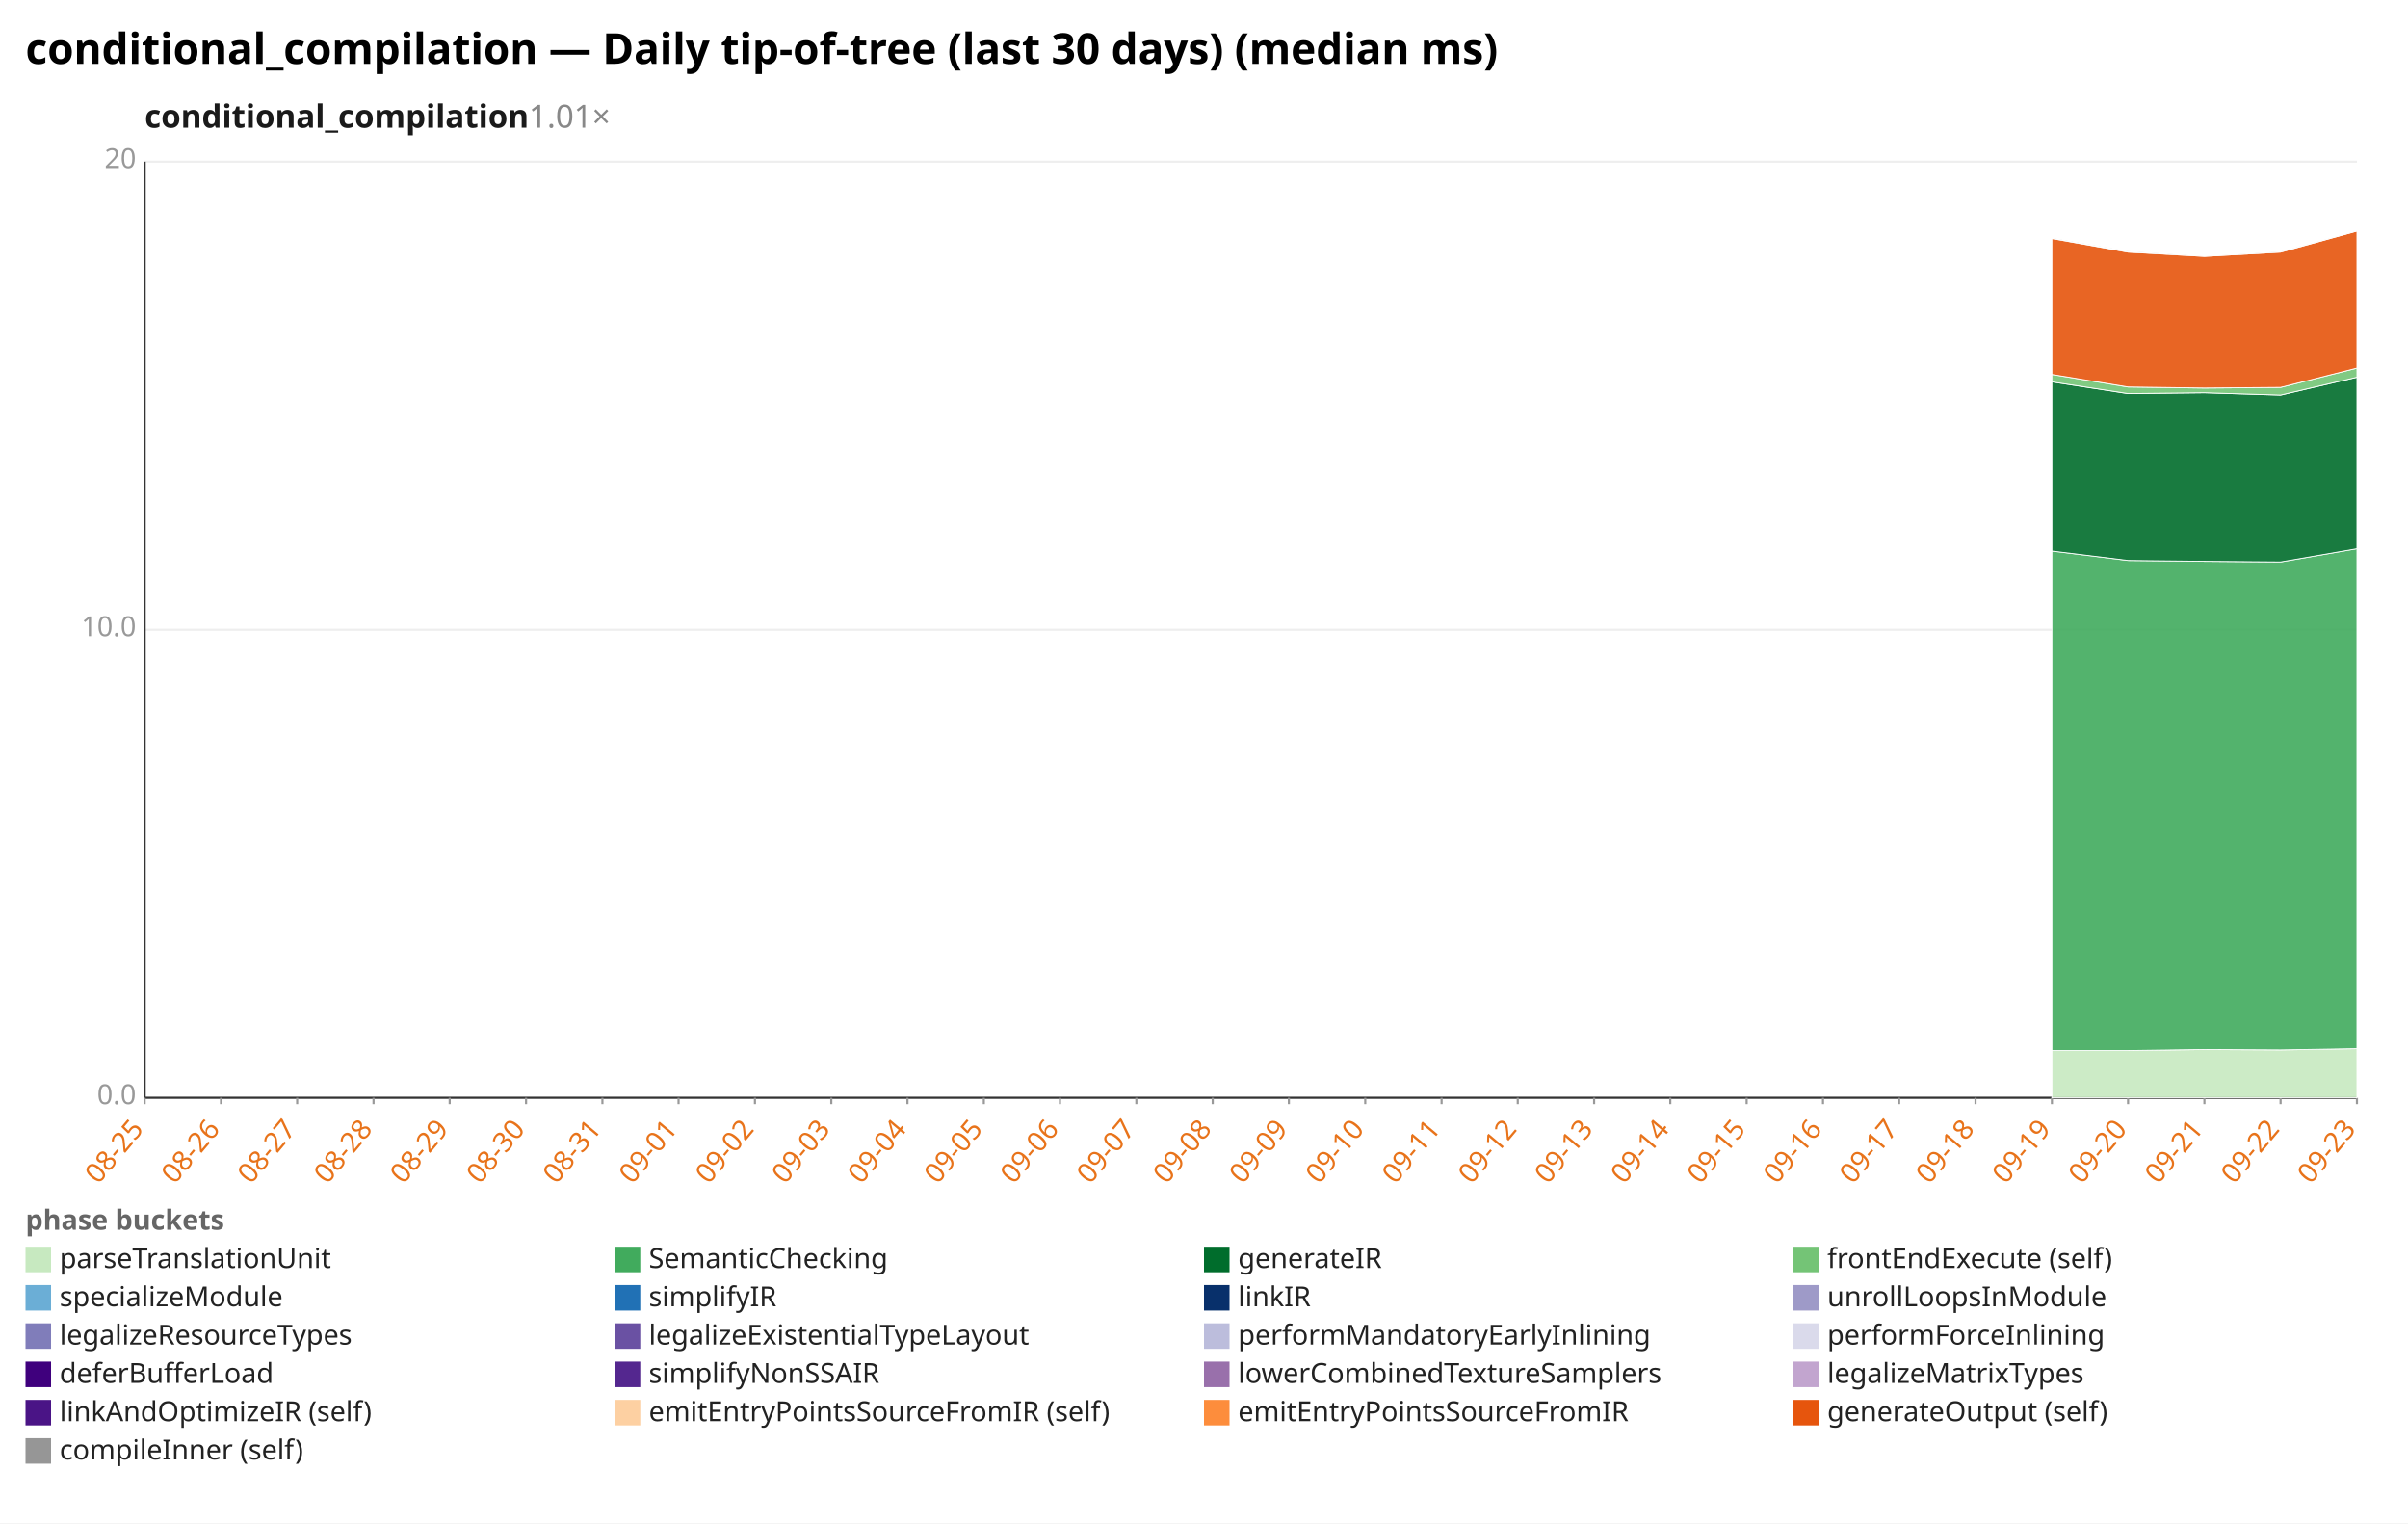
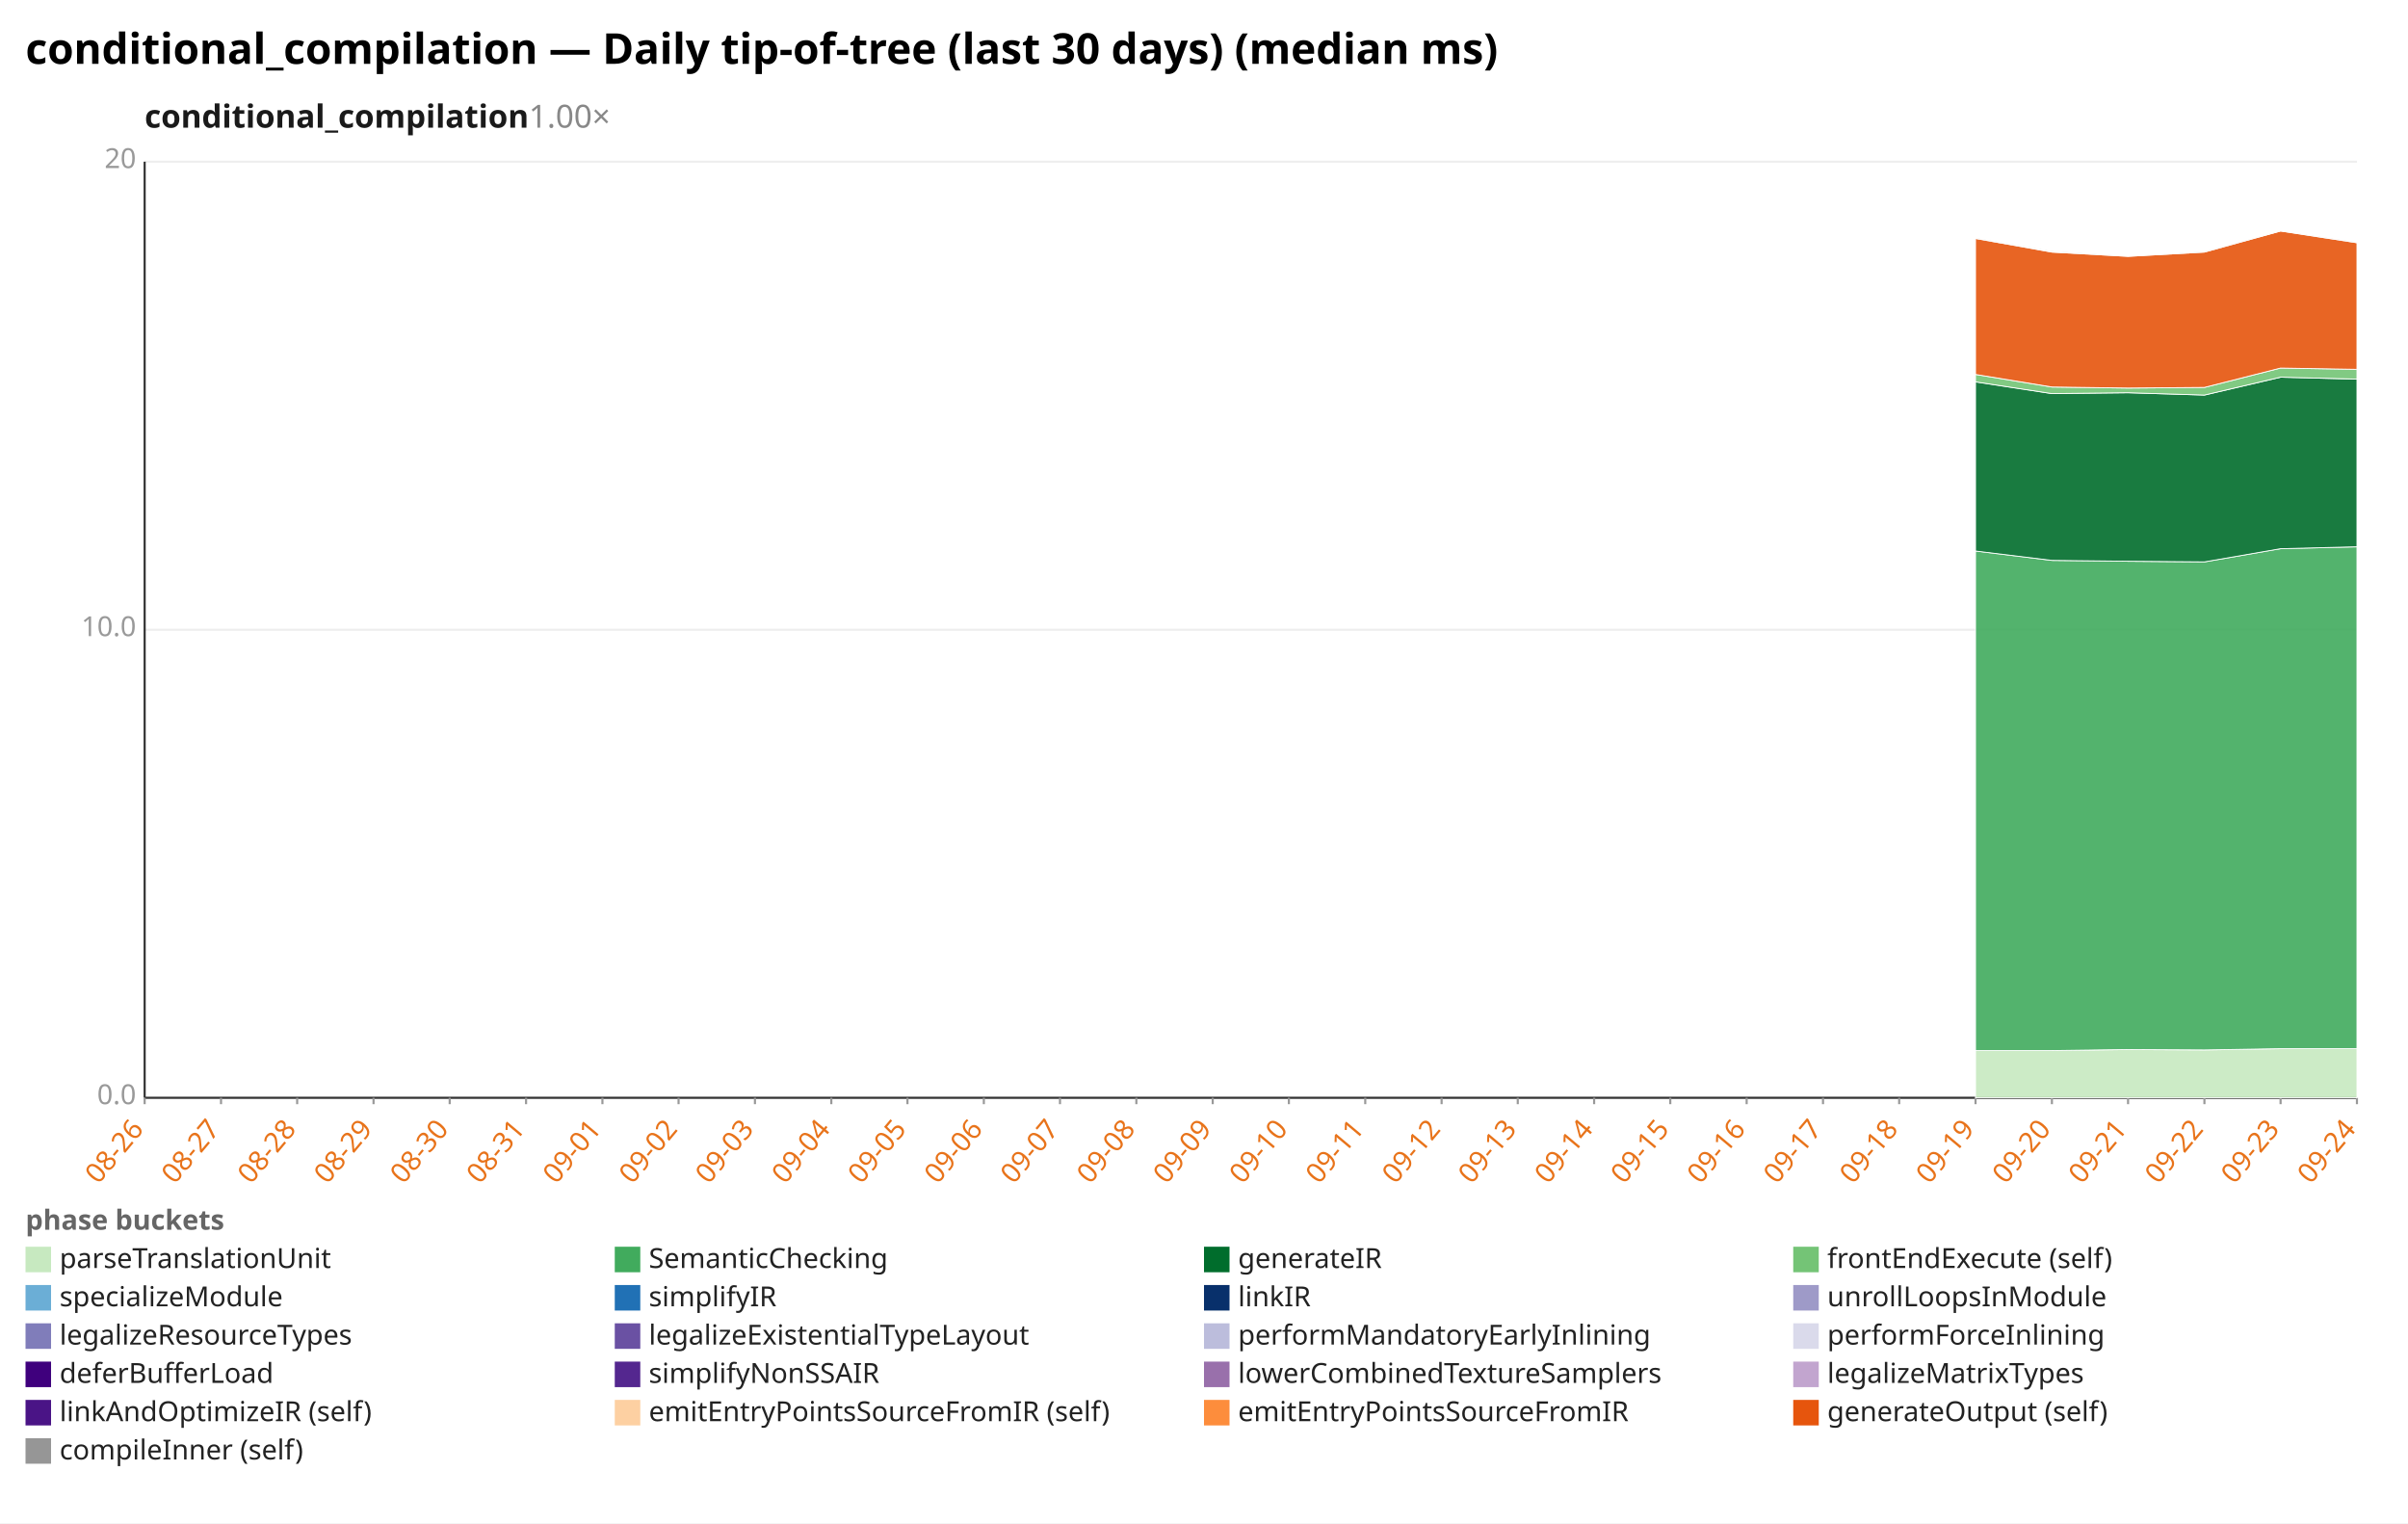
<svg xmlns="http://www.w3.org/2000/svg" width="1132" height="716" viewBox="0 0 1132 716" preserveAspectRatio="xMidYMid meet" font-family="sans-serif" font-size="13">
  <rect width="1132" height="716" fill="white" />
  <text x="12" y="30" font-size="20" font-weight="bold">conditional_compilation — Daily tip-of-tree (last 30 days) (median ms)</text>
-   <text x="68" y="60" font-size="15" font-weight="600" fill="#1a1a1a">conditional_compilation<tspan fill="#888" font-weight="400" text-decoration="none">  1.01×</tspan>
+   <text x="68" y="60" font-size="15" font-weight="600" fill="#1a1a1a">conditional_compilation<tspan fill="#888" font-weight="400" text-decoration="none">  1.00×</tspan>
  </text>
  <line x1="68.0" y1="516.0" x2="1108.0" y2="516.0" stroke="#eee" />
  <text x="64.0" y="519.0" text-anchor="end" fill="#999">0.0</text>
  <line x1="68.0" y1="296.0" x2="1108.0" y2="296.0" stroke="#eee" />
  <text x="64.0" y="299.0" text-anchor="end" fill="#999">10.0</text>
  <line x1="68.0" y1="76.0" x2="1108.0" y2="76.0" stroke="#eee" />
  <text x="64.0" y="79.0" text-anchor="end" fill="#999">20</text>
  <line x1="68.0" y1="76.0" x2="68.0" y2="516.0" stroke="#333" />
  <line x1="68.0" y1="516.0" x2="1108.0" y2="516.0" stroke="#333" />
  <line x1="68.0" y1="516.0" x2="68.0" y2="519.0" stroke="#999" />
-   <text x="68.0" y="531.0" text-anchor="end" fill="#e8731a" transform="rotate(-50 68.0 531.0)">08-25</text>
+   <text x="68.0" y="531.0" text-anchor="end" fill="#e8731a" transform="rotate(-50 68.0 531.0)">08-26</text>
  <line x1="103.9" y1="516.0" x2="103.9" y2="519.0" stroke="#999" />
-   <text x="103.9" y="531.0" text-anchor="end" fill="#e8731a" transform="rotate(-50 103.9 531.0)">08-26</text>
+   <text x="103.9" y="531.0" text-anchor="end" fill="#e8731a" transform="rotate(-50 103.9 531.0)">08-27</text>
  <line x1="139.7" y1="516.0" x2="139.7" y2="519.0" stroke="#999" />
-   <text x="139.7" y="531.0" text-anchor="end" fill="#e8731a" transform="rotate(-50 139.7 531.0)">08-27</text>
+   <text x="139.7" y="531.0" text-anchor="end" fill="#e8731a" transform="rotate(-50 139.7 531.0)">08-28</text>
  <line x1="175.6" y1="516.0" x2="175.6" y2="519.0" stroke="#999" />
-   <text x="175.6" y="531.0" text-anchor="end" fill="#e8731a" transform="rotate(-50 175.6 531.0)">08-28</text>
+   <text x="175.6" y="531.0" text-anchor="end" fill="#e8731a" transform="rotate(-50 175.6 531.0)">08-29</text>
  <line x1="211.4" y1="516.0" x2="211.4" y2="519.0" stroke="#999" />
-   <text x="211.4" y="531.0" text-anchor="end" fill="#e8731a" transform="rotate(-50 211.4 531.0)">08-29</text>
+   <text x="211.4" y="531.0" text-anchor="end" fill="#e8731a" transform="rotate(-50 211.4 531.0)">08-30</text>
  <line x1="247.3" y1="516.0" x2="247.3" y2="519.0" stroke="#999" />
-   <text x="247.3" y="531.0" text-anchor="end" fill="#e8731a" transform="rotate(-50 247.3 531.0)">08-30</text>
+   <text x="247.3" y="531.0" text-anchor="end" fill="#e8731a" transform="rotate(-50 247.3 531.0)">08-31</text>
  <line x1="283.2" y1="516.0" x2="283.2" y2="519.0" stroke="#999" />
-   <text x="283.2" y="531.0" text-anchor="end" fill="#e8731a" transform="rotate(-50 283.2 531.0)">08-31</text>
+   <text x="283.2" y="531.0" text-anchor="end" fill="#e8731a" transform="rotate(-50 283.2 531.0)">09-01</text>
  <line x1="319.0" y1="516.0" x2="319.0" y2="519.0" stroke="#999" />
-   <text x="319.0" y="531.0" text-anchor="end" fill="#e8731a" transform="rotate(-50 319.0 531.0)">09-01</text>
+   <text x="319.0" y="531.0" text-anchor="end" fill="#e8731a" transform="rotate(-50 319.0 531.0)">09-02</text>
  <line x1="354.9" y1="516.0" x2="354.9" y2="519.0" stroke="#999" />
-   <text x="354.9" y="531.0" text-anchor="end" fill="#e8731a" transform="rotate(-50 354.9 531.0)">09-02</text>
+   <text x="354.9" y="531.0" text-anchor="end" fill="#e8731a" transform="rotate(-50 354.9 531.0)">09-03</text>
  <line x1="390.8" y1="516.0" x2="390.8" y2="519.0" stroke="#999" />
-   <text x="390.8" y="531.0" text-anchor="end" fill="#e8731a" transform="rotate(-50 390.8 531.0)">09-03</text>
+   <text x="390.8" y="531.0" text-anchor="end" fill="#e8731a" transform="rotate(-50 390.8 531.0)">09-04</text>
  <line x1="426.6" y1="516.0" x2="426.6" y2="519.0" stroke="#999" />
-   <text x="426.6" y="531.0" text-anchor="end" fill="#e8731a" transform="rotate(-50 426.6 531.0)">09-04</text>
+   <text x="426.6" y="531.0" text-anchor="end" fill="#e8731a" transform="rotate(-50 426.6 531.0)">09-05</text>
  <line x1="462.5" y1="516.0" x2="462.5" y2="519.0" stroke="#999" />
-   <text x="462.5" y="531.0" text-anchor="end" fill="#e8731a" transform="rotate(-50 462.5 531.0)">09-05</text>
+   <text x="462.5" y="531.0" text-anchor="end" fill="#e8731a" transform="rotate(-50 462.5 531.0)">09-06</text>
  <line x1="498.3" y1="516.0" x2="498.3" y2="519.0" stroke="#999" />
-   <text x="498.3" y="531.0" text-anchor="end" fill="#e8731a" transform="rotate(-50 498.3 531.0)">09-06</text>
+   <text x="498.3" y="531.0" text-anchor="end" fill="#e8731a" transform="rotate(-50 498.3 531.0)">09-07</text>
  <line x1="534.2" y1="516.0" x2="534.2" y2="519.0" stroke="#999" />
-   <text x="534.2" y="531.0" text-anchor="end" fill="#e8731a" transform="rotate(-50 534.2 531.0)">09-07</text>
+   <text x="534.2" y="531.0" text-anchor="end" fill="#e8731a" transform="rotate(-50 534.2 531.0)">09-08</text>
  <line x1="570.1" y1="516.0" x2="570.1" y2="519.0" stroke="#999" />
-   <text x="570.1" y="531.0" text-anchor="end" fill="#e8731a" transform="rotate(-50 570.1 531.0)">09-08</text>
+   <text x="570.1" y="531.0" text-anchor="end" fill="#e8731a" transform="rotate(-50 570.1 531.0)">09-09</text>
  <line x1="605.9" y1="516.0" x2="605.9" y2="519.0" stroke="#999" />
-   <text x="605.9" y="531.0" text-anchor="end" fill="#e8731a" transform="rotate(-50 605.9 531.0)">09-09</text>
+   <text x="605.9" y="531.0" text-anchor="end" fill="#e8731a" transform="rotate(-50 605.9 531.0)">09-10</text>
  <line x1="641.8" y1="516.0" x2="641.8" y2="519.0" stroke="#999" />
-   <text x="641.8" y="531.0" text-anchor="end" fill="#e8731a" transform="rotate(-50 641.8 531.0)">09-10</text>
+   <text x="641.8" y="531.0" text-anchor="end" fill="#e8731a" transform="rotate(-50 641.8 531.0)">09-11</text>
  <line x1="677.7" y1="516.0" x2="677.7" y2="519.0" stroke="#999" />
-   <text x="677.7" y="531.0" text-anchor="end" fill="#e8731a" transform="rotate(-50 677.7 531.0)">09-11</text>
+   <text x="677.7" y="531.0" text-anchor="end" fill="#e8731a" transform="rotate(-50 677.7 531.0)">09-12</text>
  <line x1="713.5" y1="516.0" x2="713.5" y2="519.0" stroke="#999" />
-   <text x="713.5" y="531.0" text-anchor="end" fill="#e8731a" transform="rotate(-50 713.5 531.0)">09-12</text>
+   <text x="713.5" y="531.0" text-anchor="end" fill="#e8731a" transform="rotate(-50 713.5 531.0)">09-13</text>
  <line x1="749.4" y1="516.0" x2="749.4" y2="519.0" stroke="#999" />
-   <text x="749.4" y="531.0" text-anchor="end" fill="#e8731a" transform="rotate(-50 749.4 531.0)">09-13</text>
+   <text x="749.4" y="531.0" text-anchor="end" fill="#e8731a" transform="rotate(-50 749.4 531.0)">09-14</text>
  <line x1="785.2" y1="516.0" x2="785.2" y2="519.0" stroke="#999" />
-   <text x="785.2" y="531.0" text-anchor="end" fill="#e8731a" transform="rotate(-50 785.2 531.0)">09-14</text>
+   <text x="785.2" y="531.0" text-anchor="end" fill="#e8731a" transform="rotate(-50 785.2 531.0)">09-15</text>
  <line x1="821.1" y1="516.0" x2="821.1" y2="519.0" stroke="#999" />
-   <text x="821.1" y="531.0" text-anchor="end" fill="#e8731a" transform="rotate(-50 821.1 531.0)">09-15</text>
+   <text x="821.1" y="531.0" text-anchor="end" fill="#e8731a" transform="rotate(-50 821.1 531.0)">09-16</text>
  <line x1="857.0" y1="516.0" x2="857.0" y2="519.0" stroke="#999" />
-   <text x="857.0" y="531.0" text-anchor="end" fill="#e8731a" transform="rotate(-50 857.0 531.0)">09-16</text>
+   <text x="857.0" y="531.0" text-anchor="end" fill="#e8731a" transform="rotate(-50 857.0 531.0)">09-17</text>
  <line x1="892.8" y1="516.0" x2="892.8" y2="519.0" stroke="#999" />
-   <text x="892.8" y="531.0" text-anchor="end" fill="#e8731a" transform="rotate(-50 892.8 531.0)">09-17</text>
+   <text x="892.8" y="531.0" text-anchor="end" fill="#e8731a" transform="rotate(-50 892.8 531.0)">09-18</text>
  <line x1="928.7" y1="516.0" x2="928.7" y2="519.0" stroke="#999" />
-   <text x="928.7" y="531.0" text-anchor="end" fill="#e8731a" transform="rotate(-50 928.7 531.0)">09-18</text>
+   <text x="928.7" y="531.0" text-anchor="end" fill="#e8731a" transform="rotate(-50 928.7 531.0)">09-19</text>
  <line x1="964.6" y1="516.0" x2="964.6" y2="519.0" stroke="#999" />
-   <text x="964.6" y="531.0" text-anchor="end" fill="#e8731a" transform="rotate(-50 964.6 531.0)">09-19</text>
+   <text x="964.6" y="531.0" text-anchor="end" fill="#e8731a" transform="rotate(-50 964.6 531.0)">09-20</text>
  <line x1="1000.4" y1="516.0" x2="1000.4" y2="519.0" stroke="#999" />
-   <text x="1000.4" y="531.0" text-anchor="end" fill="#e8731a" transform="rotate(-50 1000.4 531.0)">09-20</text>
+   <text x="1000.4" y="531.0" text-anchor="end" fill="#e8731a" transform="rotate(-50 1000.4 531.0)">09-21</text>
  <line x1="1036.3" y1="516.0" x2="1036.3" y2="519.0" stroke="#999" />
-   <text x="1036.3" y="531.0" text-anchor="end" fill="#e8731a" transform="rotate(-50 1036.3 531.0)">09-21</text>
+   <text x="1036.3" y="531.0" text-anchor="end" fill="#e8731a" transform="rotate(-50 1036.3 531.0)">09-22</text>
  <line x1="1072.1" y1="516.0" x2="1072.1" y2="519.0" stroke="#999" />
-   <text x="1072.1" y="531.0" text-anchor="end" fill="#e8731a" transform="rotate(-50 1072.1 531.0)">09-22</text>
+   <text x="1072.1" y="531.0" text-anchor="end" fill="#e8731a" transform="rotate(-50 1072.1 531.0)">09-23</text>
  <line x1="1108.0" y1="516.0" x2="1108.0" y2="519.0" stroke="#999" />
-   <text x="1108.0" y="531.0" text-anchor="end" fill="#e8731a" transform="rotate(-50 1108.0 531.0)">09-23</text>
-   <polygon points="964.6,493.8 1000.4,493.8 1036.3,493.3 1072.1,493.5 1108.0,492.9 1108.0,516.0 1072.1,516.0 1036.3,516.0 1000.4,516.0 964.6,516.0" fill="#c7e9c0" fill-opacity="0.9" stroke="#fff" stroke-width="0.4" />
-   <polygon points="964.6,259.0 1000.4,263.4 1036.3,263.8 1072.1,264.1 1108.0,257.9 1108.0,492.9 1072.1,493.5 1036.3,493.3 1000.4,493.8 964.6,493.8" fill="#41ab5d" fill-opacity="0.9" stroke="#fff" stroke-width="0.4" />
-   <polygon points="964.6,179.5 1000.4,185.0 1036.3,184.6 1072.1,185.7 1108.0,177.3 1108.0,257.9 1072.1,264.1 1036.3,263.8 1000.4,263.4 964.6,259.0" fill="#006d2c" fill-opacity="0.9" stroke="#fff" stroke-width="0.4" />
-   <polygon points="964.6,176.0 1000.4,181.9 1036.3,182.4 1072.1,182.1 1108.0,173.0 1108.0,177.3 1072.1,185.7 1036.3,184.6 1000.4,185.0 964.6,179.5" fill="#74c476" fill-opacity="0.9" stroke="#fff" stroke-width="0.4" />
-   <polygon points="964.6,112.1 1000.4,118.5 1036.3,120.5 1072.1,118.5 1108.0,108.6 1108.0,173.0 1072.1,182.1 1036.3,182.4 1000.4,181.9 964.6,176.0" fill="#e6550d" fill-opacity="0.9" stroke="#fff" stroke-width="0.4" />
-   <polygon points="964.6,111.9 1000.4,118.1 1036.3,120.5 1072.1,118.3 1108.0,108.6 1108.0,108.6 1072.1,118.5 1036.3,120.5 1000.4,118.5 964.6,112.1" fill="#969696" fill-opacity="0.9" stroke="#fff" stroke-width="0.4" />
+   <text x="1108.0" y="531.0" text-anchor="end" fill="#e8731a" transform="rotate(-50 1108.0 531.0)">09-24</text>
+   <polygon points="928.7,493.8 964.6,493.8 1000.4,493.3 1036.3,493.5 1072.1,492.9 1108.0,492.9 1108.0,516.0 1072.1,516.0 1036.3,516.0 1000.4,516.0 964.6,516.0 928.7,516.0" fill="#c7e9c0" fill-opacity="0.9" stroke="#fff" stroke-width="0.4" />
+   <polygon points="928.7,259.0 964.6,263.4 1000.4,263.8 1036.3,264.1 1072.1,257.9 1108.0,257.0 1108.0,492.9 1072.1,492.9 1036.3,493.5 1000.4,493.3 964.6,493.8 928.7,493.8" fill="#41ab5d" fill-opacity="0.9" stroke="#fff" stroke-width="0.4" />
+   <polygon points="928.7,179.5 964.6,185.0 1000.4,184.6 1036.3,185.7 1072.1,177.3 1108.0,178.2 1108.0,257.0 1072.1,257.9 1036.3,264.1 1000.4,263.8 964.6,263.4 928.7,259.0" fill="#006d2c" fill-opacity="0.9" stroke="#fff" stroke-width="0.4" />
+   <polygon points="928.7,176.0 964.6,181.9 1000.4,182.4 1036.3,182.1 1072.1,173.0 1108.0,173.6 1108.0,178.2 1072.1,177.3 1036.3,185.7 1000.4,184.6 964.6,185.0 928.7,179.5" fill="#74c476" fill-opacity="0.9" stroke="#fff" stroke-width="0.4" />
+   <polygon points="928.7,112.1 964.6,118.5 1000.4,120.5 1036.3,118.5 1072.1,108.6 1108.0,114.1 1108.0,173.6 1072.1,173.0 1036.3,182.1 1000.4,182.4 964.6,181.9 928.7,176.0" fill="#e6550d" fill-opacity="0.9" stroke="#fff" stroke-width="0.4" />
+   <polygon points="928.7,111.9 964.6,118.1 1000.4,120.5 1036.3,118.3 1072.1,108.6 1108.0,113.9 1108.0,114.1 1072.1,108.6 1036.3,118.5 1000.4,120.5 964.6,118.5 928.7,112.1" fill="#969696" fill-opacity="0.9" stroke="#fff" stroke-width="0.4" />
  <text x="12" y="578" fill="#666" font-weight="600">phase buckets</text>
  <rect x="12" y="586" width="12" height="12" fill="#c7e9c0" />
  <text x="28" y="596" fill="#222">parseTranslationUnit</text>
  <rect x="289" y="586" width="12" height="12" fill="#41ab5d" />
  <text x="305" y="596" fill="#222">SemanticChecking</text>
  <rect x="566" y="586" width="12" height="12" fill="#006d2c" />
  <text x="582" y="596" fill="#222">generateIR</text>
  <rect x="843" y="586" width="12" height="12" fill="#74c476" />
  <text x="859" y="596" fill="#222">frontEndExecute (self)</text>
  <rect x="12" y="604" width="12" height="12" fill="#6baed6" />
  <text x="28" y="614" fill="#222">specializeModule</text>
  <rect x="289" y="604" width="12" height="12" fill="#2171b5" />
  <text x="305" y="614" fill="#222">simplifyIR</text>
  <rect x="566" y="604" width="12" height="12" fill="#08306b" />
  <text x="582" y="614" fill="#222">linkIR</text>
  <rect x="843" y="604" width="12" height="12" fill="#9e9ac8" />
  <text x="859" y="614" fill="#222">unrollLoopsInModule</text>
  <rect x="12" y="622" width="12" height="12" fill="#807dba" />
  <text x="28" y="632" fill="#222">legalizeResourceTypes</text>
  <rect x="289" y="622" width="12" height="12" fill="#6a51a3" />
  <text x="305" y="632" fill="#222">legalizeExistentialTypeLayout</text>
  <rect x="566" y="622" width="12" height="12" fill="#bcbddc" />
  <text x="582" y="632" fill="#222">performMandatoryEarlyInlining</text>
  <rect x="843" y="622" width="12" height="12" fill="#dadaeb" />
  <text x="859" y="632" fill="#222">performForceInlining</text>
  <rect x="12" y="640" width="12" height="12" fill="#3f007d" />
  <text x="28" y="650" fill="#222">deferBufferLoad</text>
  <rect x="289" y="640" width="12" height="12" fill="#54278f" />
  <text x="305" y="650" fill="#222">simplifyNonSSAIR</text>
  <rect x="566" y="640" width="12" height="12" fill="#9970ab" />
  <text x="582" y="650" fill="#222">lowerCombinedTextureSamplers</text>
  <rect x="843" y="640" width="12" height="12" fill="#c2a5cf" />
  <text x="859" y="650" fill="#222">legalizeMatrixTypes</text>
  <rect x="12" y="658" width="12" height="12" fill="#4a1486" />
  <text x="28" y="668" fill="#222">linkAndOptimizeIR (self)</text>
  <rect x="289" y="658" width="12" height="12" fill="#fdd0a2" />
  <text x="305" y="668" fill="#222">emitEntryPointsSourceFromIR (self)</text>
  <rect x="566" y="658" width="12" height="12" fill="#fd8d3c" />
  <text x="582" y="668" fill="#222">emitEntryPointsSourceFromIR</text>
  <rect x="843" y="658" width="12" height="12" fill="#e6550d" />
  <text x="859" y="668" fill="#222">generateOutput (self)</text>
  <rect x="12" y="676" width="12" height="12" fill="#969696" />
  <text x="28" y="686" fill="#222">compileInner (self)</text>
</svg>
